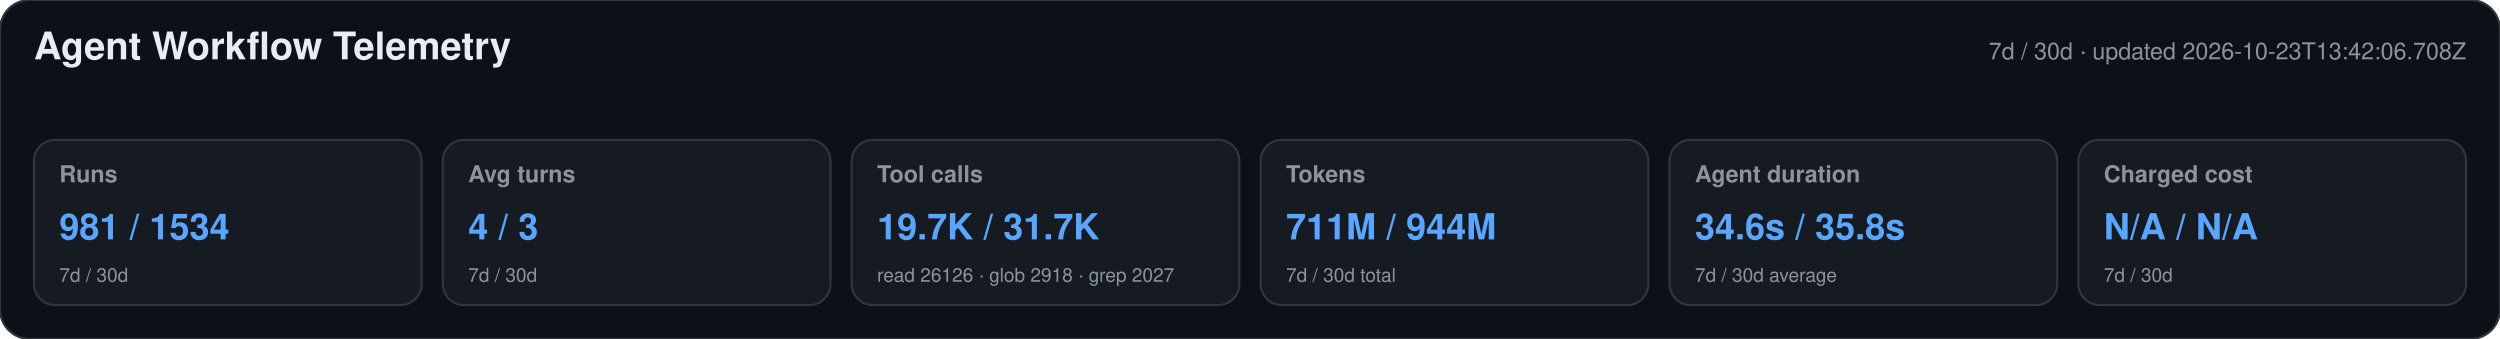
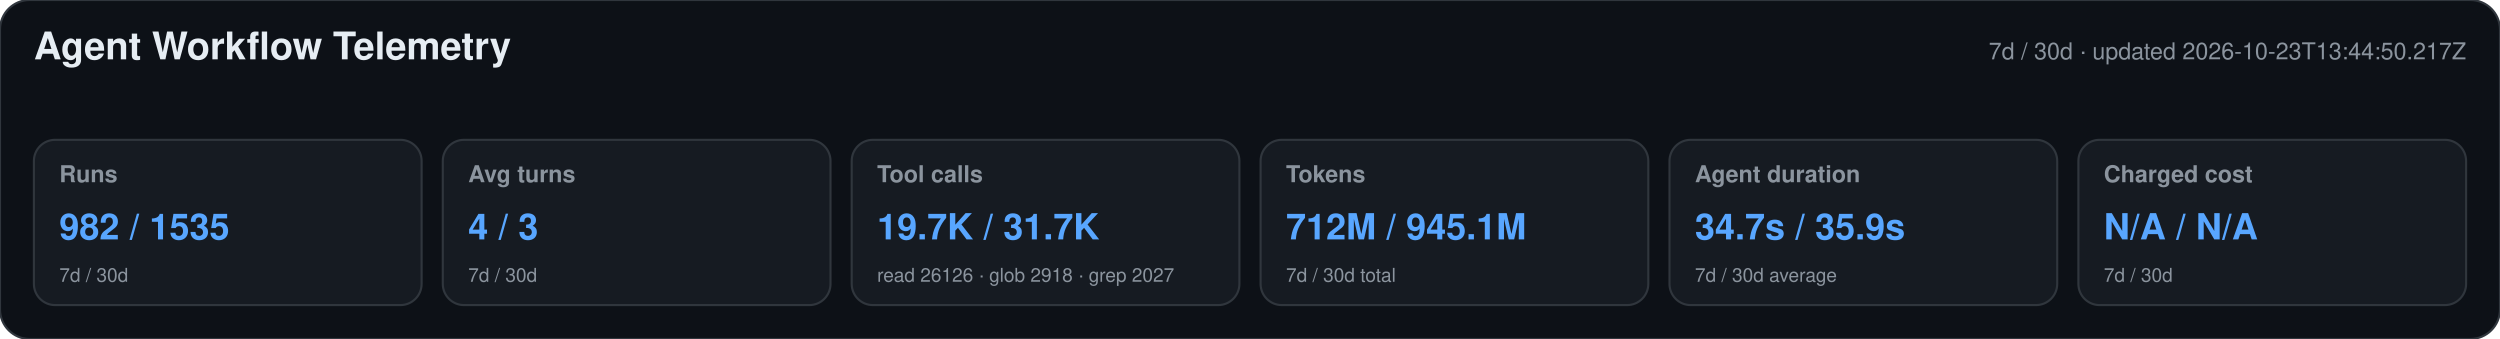
<svg xmlns="http://www.w3.org/2000/svg" width="1180" height="160" viewBox="0 0 1180 160" role="img" aria-labelledby="title desc">
  <style>text{font-family:-apple-system,BlinkMacSystemFont,"Segoe UI",Helvetica,Arial,sans-serif}.heading{font-size:18px;font-weight:650;fill:#e6edf3}.meta,.label,.secondary{fill:#8b949e}.meta,.label{font-size:11px}.label{font-weight:600}.primary{font-size:17px;font-weight:700;fill:#58a6ff}.secondary{font-size:9px}</style>
  <rect width="1180" height="160" rx="14" fill="#0d1117" stroke="#30363d" />
  <text x="16" y="28" class="heading">Agent Workflow Telemetry</text>
-   <text x="1164" y="28" text-anchor="end" class="meta">7d / 30d · updated 2026-10-23T13:42:06.708Z</text>
+   <text x="1164" y="28" text-anchor="end" class="meta">7d / 30d · updated 2026-10-23T13:44:50.217Z</text>
  <g>
    <rect x="16" y="66" width="183" height="78" rx="10" fill="#161b22" stroke="#30363d" />
    <text x="28" y="86" class="label">Runs</text>
-     <text x="28" y="113" class="primary">981 / 1534</text>
+     <text x="28" y="113" class="primary">982 / 1535</text>
    <text x="28" y="133" class="secondary">7d / 30d</text>
  </g>
  <g>
    <rect x="209" y="66" width="183" height="78" rx="10" fill="#161b22" stroke="#30363d" />
    <text x="221" y="86" class="label">Avg turns</text>
    <text x="221" y="113" class="primary">4 / 3</text>
    <text x="221" y="133" class="secondary">7d / 30d</text>
  </g>
  <g>
    <rect x="402" y="66" width="183" height="78" rx="10" fill="#161b22" stroke="#30363d" />
    <text x="414" y="86" class="label">Tool calls</text>
    <text x="414" y="113" class="primary">19.7K / 31.7K</text>
    <text x="414" y="133" class="secondary">read 26126 · glob 2918 · grep 2027</text>
  </g>
  <g>
    <rect x="595" y="66" width="183" height="78" rx="10" fill="#161b22" stroke="#30363d" />
    <text x="607" y="86" class="label">Tokens</text>
-     <text x="607" y="113" class="primary">711M / 944M</text>
+     <text x="607" y="113" class="primary">712M / 945.1M</text>
    <text x="607" y="133" class="secondary">7d / 30d total</text>
  </g>
  <g>
    <rect x="788" y="66" width="183" height="78" rx="10" fill="#161b22" stroke="#30363d" />
    <text x="800" y="86" class="label">Agent duration</text>
-     <text x="800" y="113" class="primary">34.6s / 35.8s</text>
+     <text x="800" y="113" class="primary">34.7s / 35.9s</text>
    <text x="800" y="133" class="secondary">7d / 30d average</text>
  </g>
  <g>
    <rect x="981" y="66" width="183" height="78" rx="10" fill="#161b22" stroke="#30363d" />
    <text x="993" y="86" class="label">Charged cost</text>
    <text x="993" y="113" class="primary">N/A / N/A</text>
    <text x="993" y="133" class="secondary">7d / 30d</text>
  </g>
</svg>
